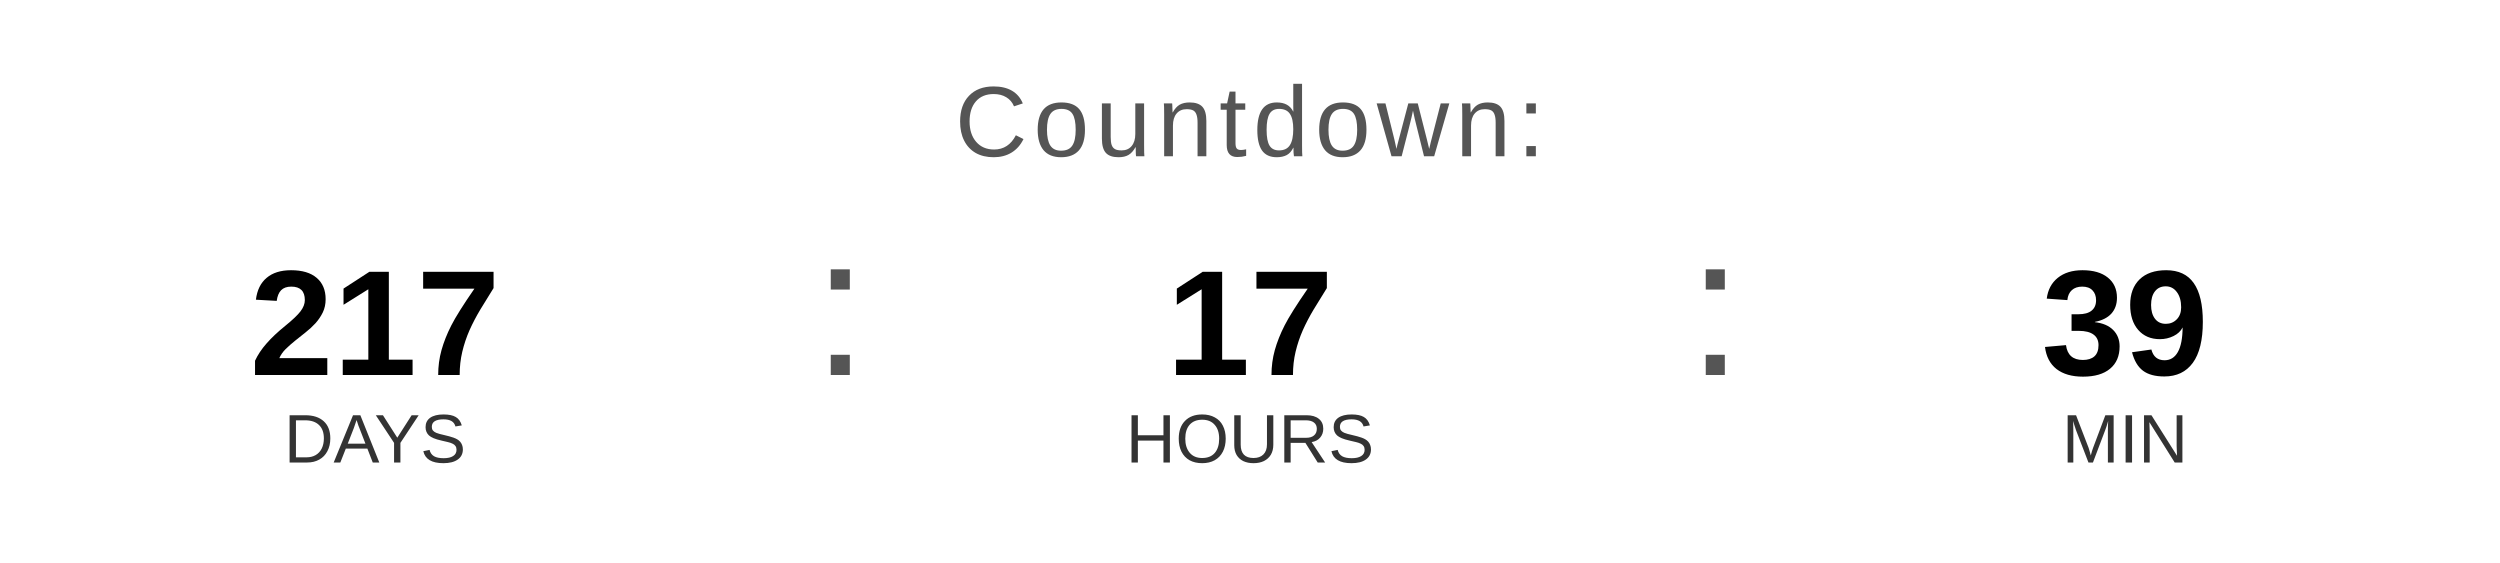
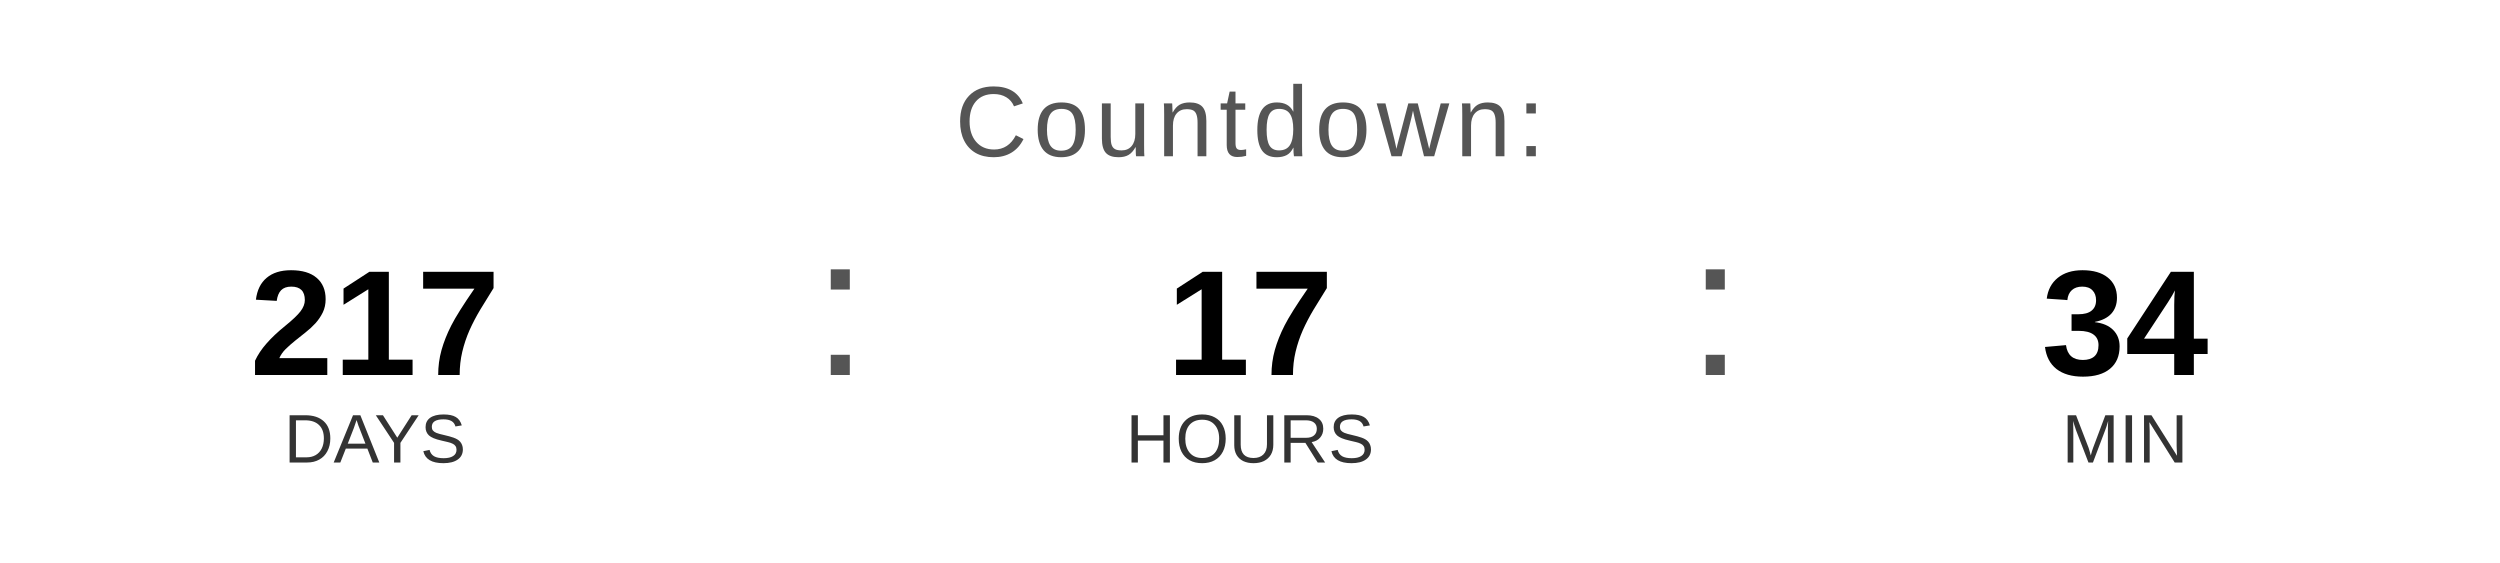
<svg xmlns="http://www.w3.org/2000/svg" width="400" height="90" viewBox="0 0 400 90">
  <text x="200" y="25" font-family="Arial, Helvetica, sans-serif" font-size="16" fill="#555555" text-anchor="middle" letter-spacing="1">
    Countdown:
  </text>
  <text x="60" y="60" font-family="Arial, Helvetica, sans-serif" font-size="24" font-weight="bold" fill="#000000" text-anchor="middle">217</text>
  <text x="60" y="74" font-family="Arial, Helvetica, sans-serif" font-size="11" fill="#333333" text-anchor="middle">DAYS</text>
  <text x="130" y="60" font-family="Arial, sans-serif" font-size="32" fill="#555555">:</text>
  <text x="200" y="60" font-family="Arial, Helvetica, sans-serif" font-size="24" font-weight="bold" fill="#000000" text-anchor="middle">17</text>
  <text x="200" y="74" font-family="Arial, Helvetica, sans-serif" font-size="11" fill="#333333" text-anchor="middle">HOURS</text>
  <text x="270" y="60" font-family="Arial, sans-serif" font-size="32" fill="#555555">:</text>
-   <text x="340" y="60" font-family="Arial, Helvetica, sans-serif" font-size="24" font-weight="bold" fill="#000000" text-anchor="middle">39</text>
+   <text x="340" y="60" font-family="Arial, Helvetica, sans-serif" font-size="24" font-weight="bold" fill="#000000" text-anchor="middle">34</text>
  <text x="340" y="74" font-family="Arial, Helvetica, sans-serif" font-size="11" fill="#333333" text-anchor="middle">MIN</text>
</svg>
